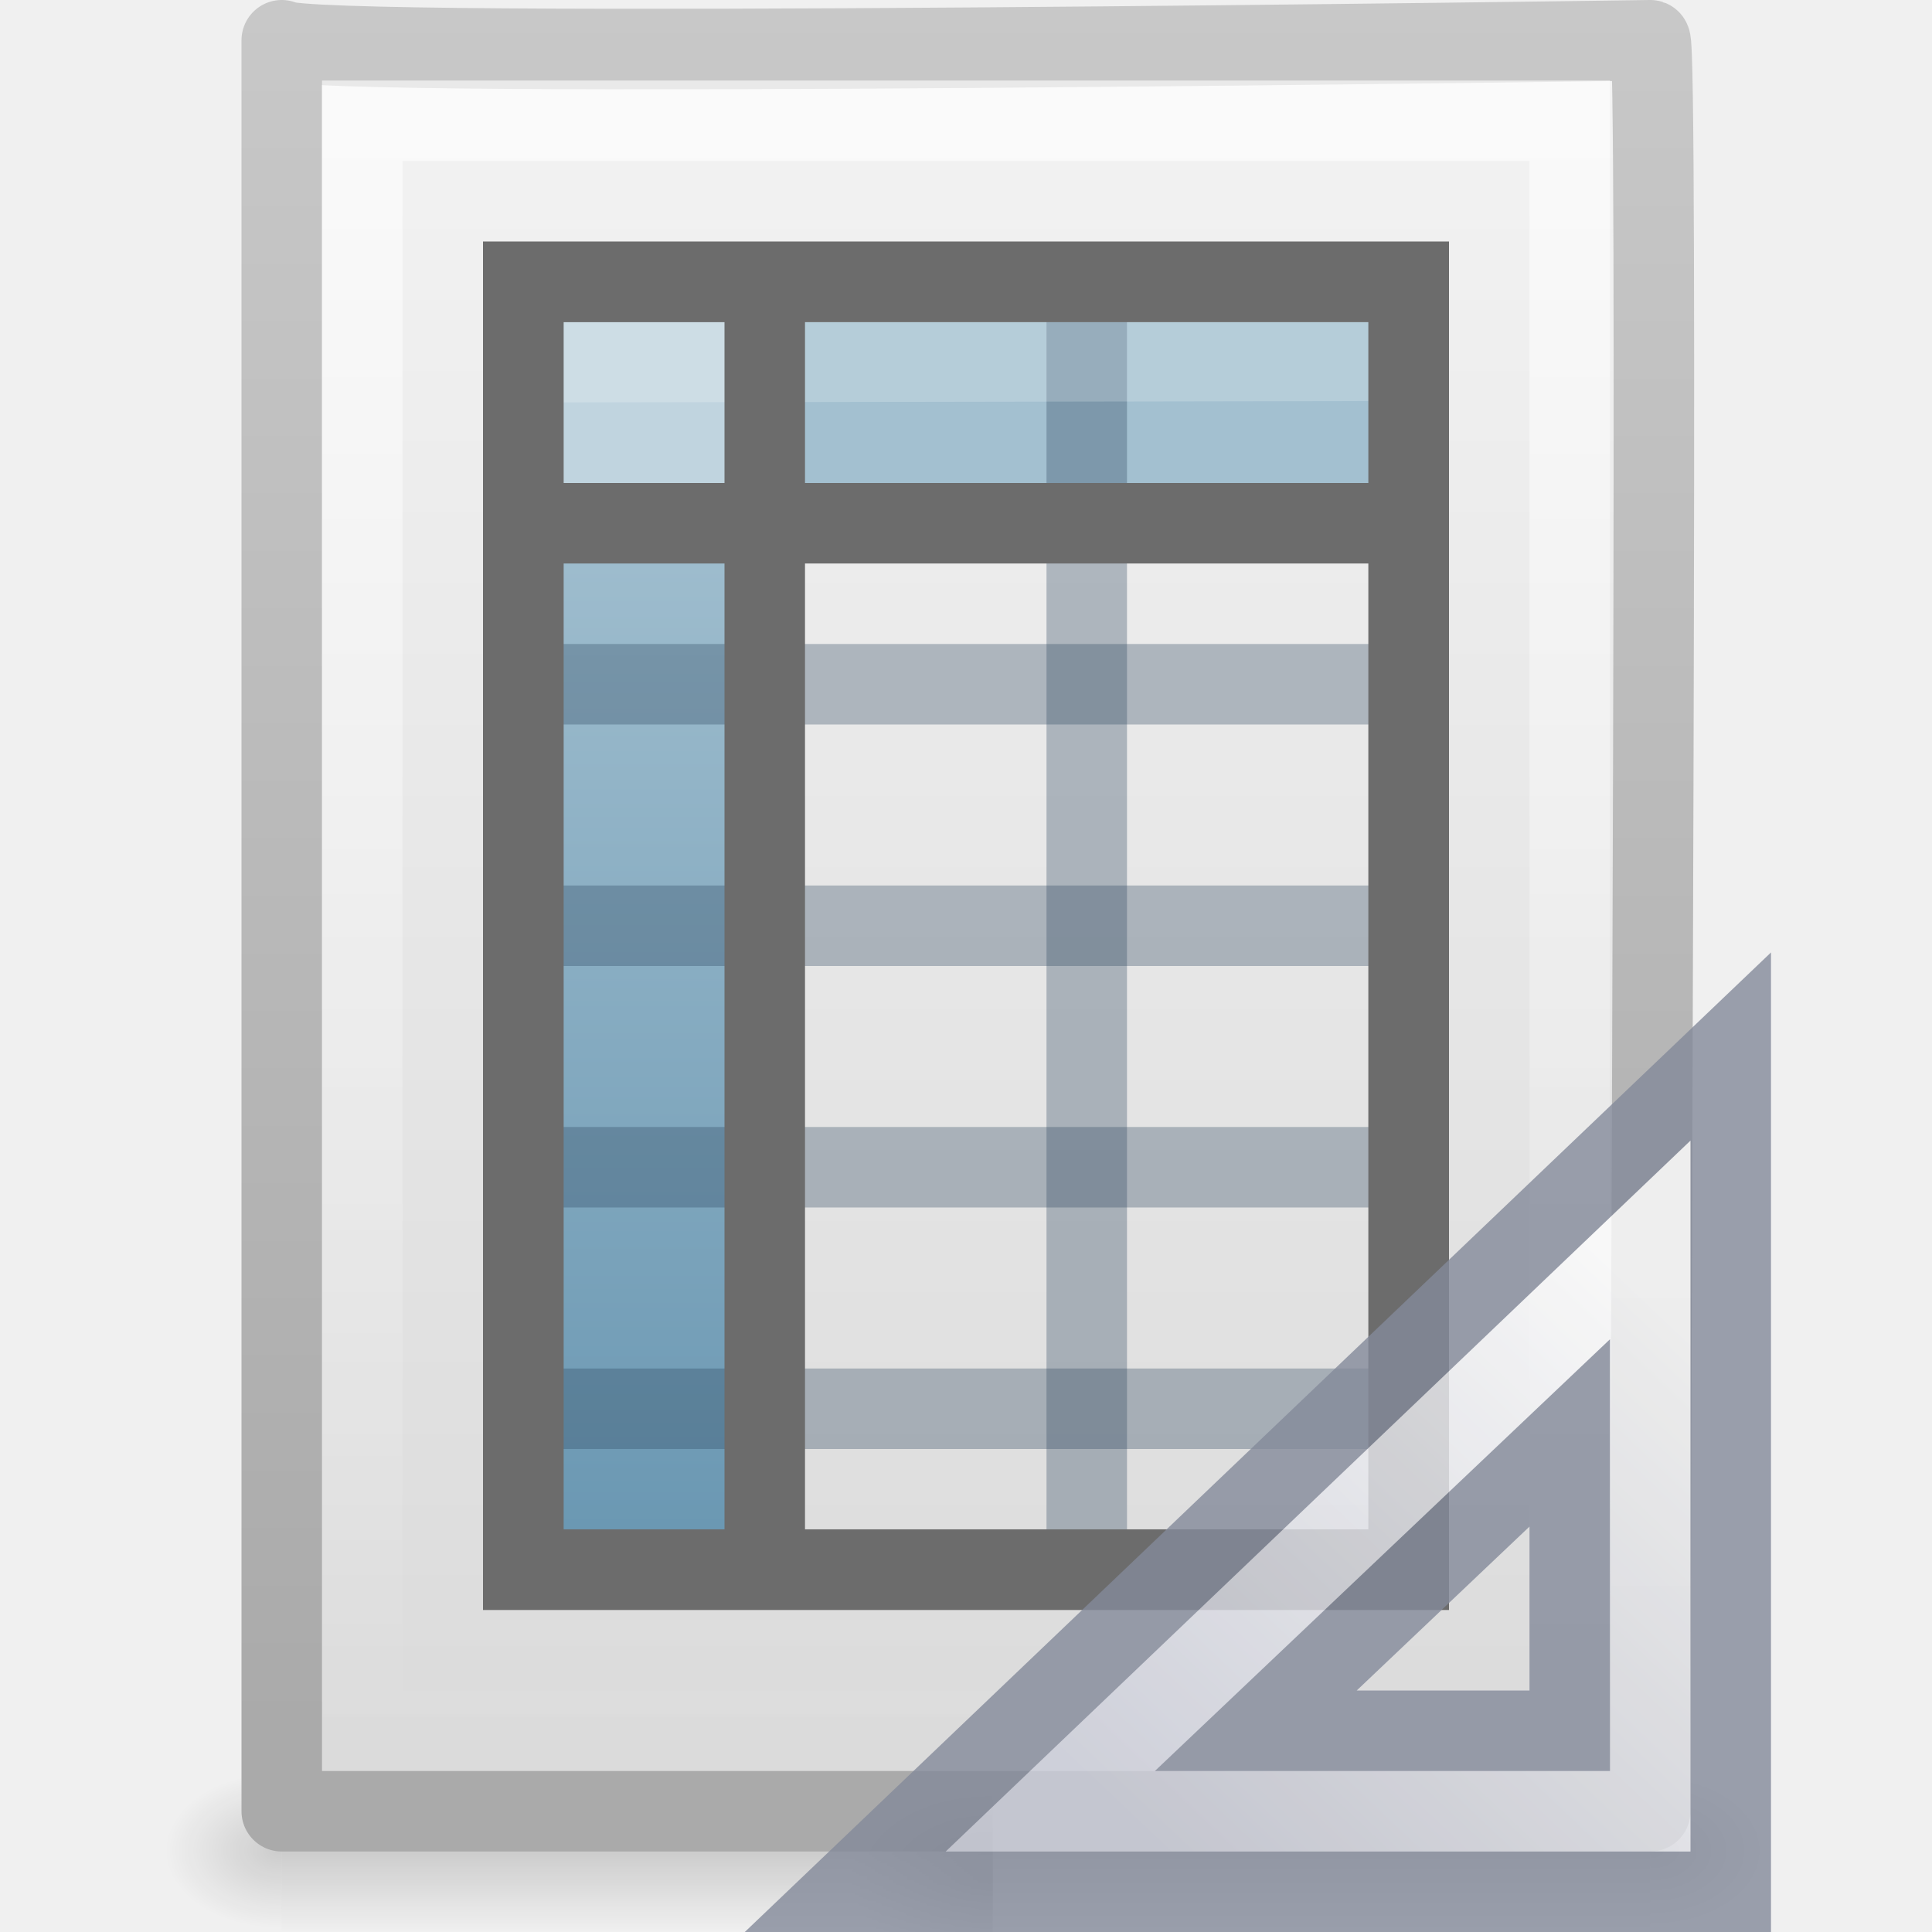
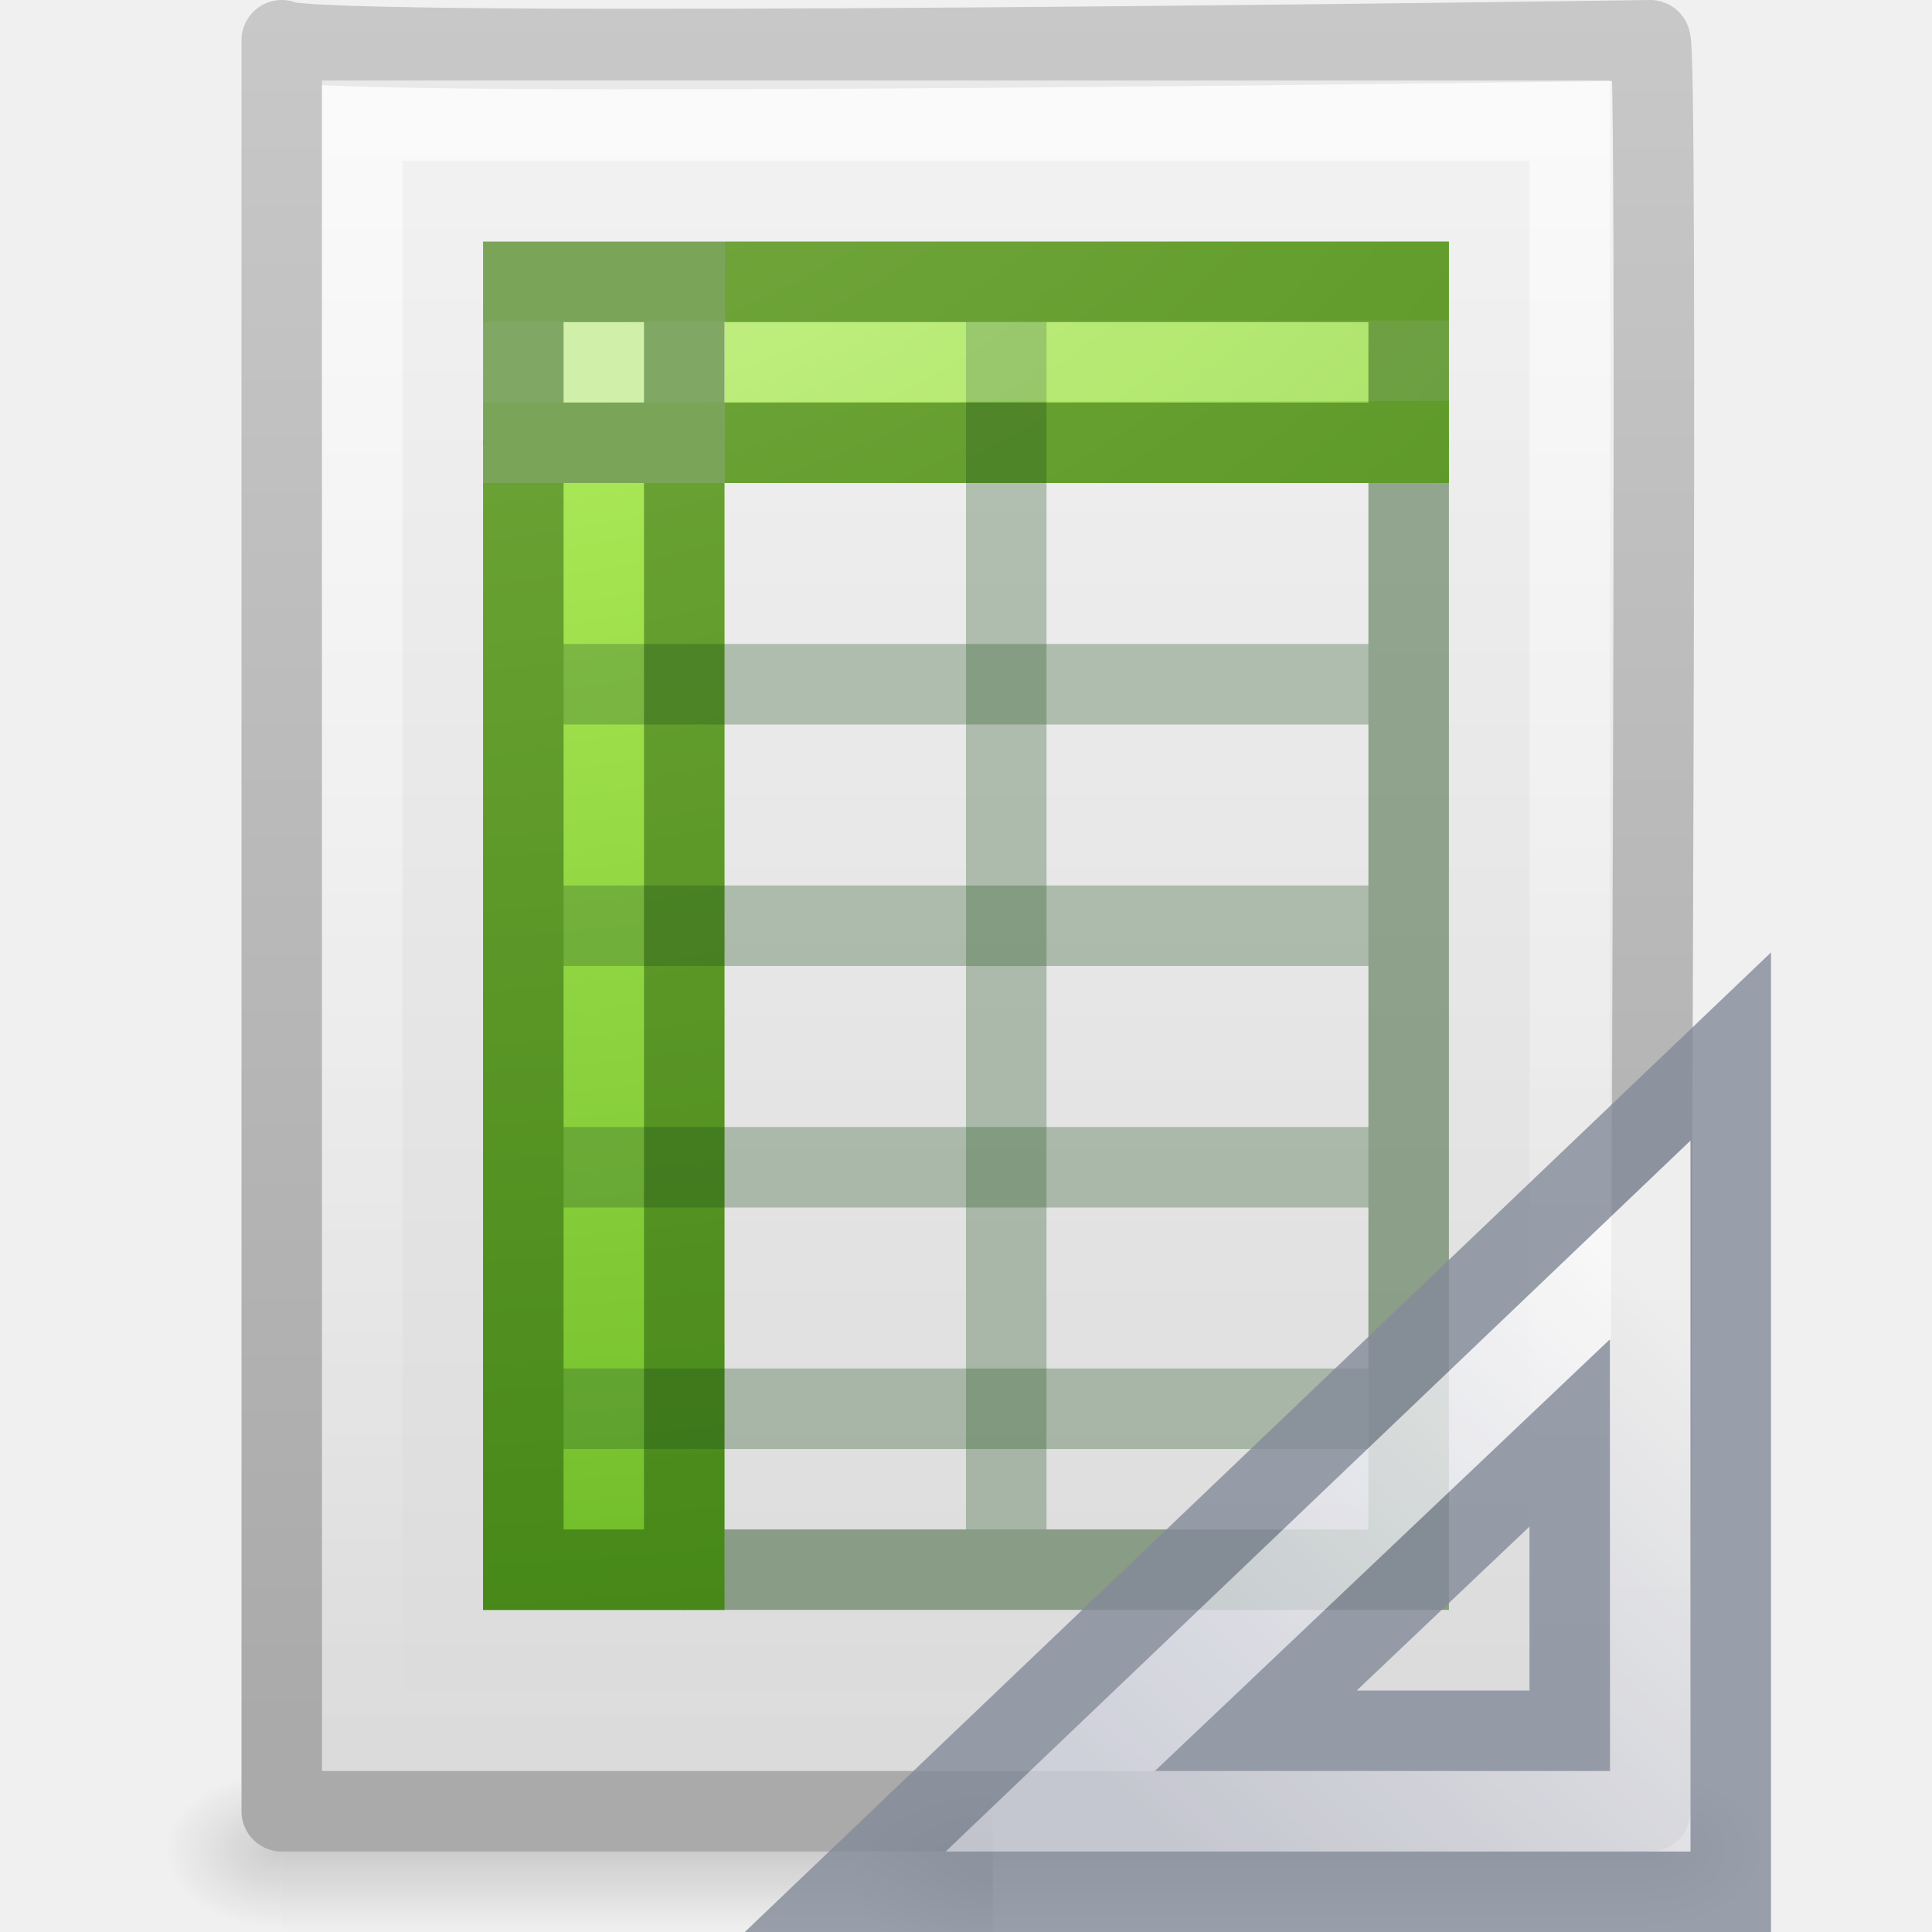
<svg xmlns="http://www.w3.org/2000/svg" xmlns:xlink="http://www.w3.org/1999/xlink" version="1.0" width="24" height="24" id="svg2794">
  <defs id="defs2796">
    <linearGradient id="linearGradient5048">
      <stop id="stop5050" style="stop-color:#000000;stop-opacity:0" offset="0" />
      <stop id="stop5056" style="stop-color:#000000;stop-opacity:1" offset="0.5" />
      <stop id="stop5052" style="stop-color:#000000;stop-opacity:0" offset="1" />
    </linearGradient>
-     <linearGradient x1="302.857" y1="366.648" x2="302.857" y2="609.505" id="linearGradient2447" xlink:href="#linearGradient5048" gradientUnits="userSpaceOnUse" gradientTransform="matrix(0.0352071,0,0,0.00823529,-0.724852,18.98055)" />
-     <radialGradient cx="605.714" cy="486.648" r="117.143" fx="605.714" fy="486.648" id="radialGradient2444" xlink:href="#linearGradient5060" gradientUnits="userSpaceOnUse" gradientTransform="matrix(-0.01204859,0,0,0.00823529,10.76121,18.98057)" />
    <linearGradient id="linearGradient5060">
      <stop id="stop5062" style="stop-color:#000000;stop-opacity:1" offset="0" />
      <stop id="stop5064" style="stop-color:#000000;stop-opacity:0" offset="1" />
    </linearGradient>
-     <radialGradient cx="605.714" cy="486.648" r="117.143" fx="605.714" fy="486.648" id="radialGradient2441" xlink:href="#linearGradient5060" gradientUnits="userSpaceOnUse" gradientTransform="matrix(0.01204859,0,0,0.00823529,13.23879,18.98057)" />
    <linearGradient id="linearGradient3104">
      <stop id="stop3106" style="stop-color:#aaaaaa;stop-opacity:1" offset="0" />
      <stop id="stop3108" style="stop-color:#c8c8c8;stop-opacity:1" offset="1" />
    </linearGradient>
-     <linearGradient x1="-51.786" y1="50.786" x2="-51.786" y2="2.906" id="linearGradient2438" xlink:href="#linearGradient3104" gradientUnits="userSpaceOnUse" gradientTransform="matrix(0.3922135,0,0,0.4473607,29.19929,-1.2387)" />
    <linearGradient id="linearGradient3600">
      <stop id="stop3602" style="stop-color:#f4f4f4;stop-opacity:1" offset="0" />
      <stop id="stop3604" style="stop-color:#dbdbdb;stop-opacity:1" offset="1" />
    </linearGradient>
-     <linearGradient x1="25.132" y1="0.985" x2="25.132" y2="47.013" id="linearGradient2435" xlink:href="#linearGradient3600" gradientUnits="userSpaceOnUse" gradientTransform="matrix(0.4857154,0,0,0.4780255,0.3428305,-0.7059501)" />
-     <radialGradient cx="102" cy="112.305" r="139.559" id="XMLID_8_" gradientUnits="userSpaceOnUse">
-       <stop id="stop41" style="stop-color:#b7b8b9;stop-opacity:1" offset="0" />
-       <stop id="stop47" style="stop-color:#ececec;stop-opacity:1" offset="0.189" />
-       <stop id="stop49" style="stop-color:#fafafa;stop-opacity:0" offset="0.257" />
-       <stop id="stop51" style="stop-color:#ffffff;stop-opacity:0" offset="0.301" />
-       <stop id="stop53" style="stop-color:#fafafa;stop-opacity:0" offset="0.531" />
-       <stop id="stop55" style="stop-color:#ebecec;stop-opacity:0" offset="0.845" />
-       <stop id="stop57" style="stop-color:#e1e2e3;stop-opacity:0" offset="1" />
-     </radialGradient>
-     <radialGradient cx="102" cy="112.305" r="139.559" id="radialGradient2432" xlink:href="#XMLID_8_" gradientUnits="userSpaceOnUse" gradientTransform="matrix(0.1702128,0,0,-0.1907226,1.106383,23.7165)" />
    <linearGradient id="linearGradient3211">
      <stop id="stop3213" style="stop-color:#ffffff;stop-opacity:1" offset="0" />
      <stop id="stop3215" style="stop-color:#ffffff;stop-opacity:0" offset="1" />
    </linearGradient>
-     <linearGradient x1="24" y1="2" x2="24" y2="46.017" id="linearGradient2429" xlink:href="#linearGradient3211" gradientUnits="userSpaceOnUse" gradientTransform="matrix(0.4545444,0,0,0.4651153,1.090934,0.3372293)" />
-     <linearGradient x1="19.515" y1="12.443" x2="19.515" y2="46.562" id="linearGradient2792" xlink:href="#linearGradient3522" gradientUnits="userSpaceOnUse" gradientTransform="matrix(0.5348003,0,0,0.5105348,0.215046,-0.7235054)" />
-     <linearGradient id="linearGradient3522">
-       <stop id="stop3524" style="stop-color:#a3c0d0;stop-opacity:1" offset="0" />
-       <stop id="stop3526" style="stop-color:#5a8caa;stop-opacity:1" offset="1" />
-     </linearGradient>
-     <linearGradient x1="19.515" y1="12.443" x2="19.515" y2="46.562" id="linearGradient2789" xlink:href="#linearGradient3522" gradientUnits="userSpaceOnUse" gradientTransform="matrix(0.4957313,0,0,0.5353155,0.152759,-0.610397)" />
-     <linearGradient id="linearGradient8589">
-       <stop id="stop8591" style="stop-color:#fefefe;stop-opacity:1" offset="0" />
-       <stop id="stop8593" style="stop-color:#cbcbcb;stop-opacity:1" offset="1" />
-     </linearGradient>
-     <linearGradient x1="32.892" y1="8.059" x2="36.358" y2="5.457" id="linearGradient2425" xlink:href="#linearGradient8589" gradientUnits="userSpaceOnUse" gradientTransform="matrix(0.4778466,0,0,0.5524833,0.3722548,-0.0761283)" />
-     <linearGradient x1="32.892" y1="8.059" x2="36.358" y2="5.457" id="linearGradient3043" xlink:href="#linearGradient8589" gradientUnits="userSpaceOnUse" gradientTransform="matrix(0.4778466,0,0,0.5524833,0.3722548,-0.0761283)" />
-     <linearGradient x1="19.515" y1="12.443" x2="19.515" y2="46.562" id="linearGradient3057" xlink:href="#linearGradient3522" gradientUnits="userSpaceOnUse" gradientTransform="matrix(0.4957313,0,0,0.5353155,0.152759,-0.610397)" />
-     <linearGradient x1="19.515" y1="12.443" x2="19.515" y2="46.562" id="linearGradient3060" xlink:href="#linearGradient3522" gradientUnits="userSpaceOnUse" gradientTransform="matrix(0.5348003,0,0,0.5105348,0.215046,-0.7235054)" />
    <linearGradient x1="24" y1="2" x2="24" y2="46.017" id="linearGradient3063" xlink:href="#linearGradient3211" gradientUnits="userSpaceOnUse" gradientTransform="matrix(0.4545444,0,0,0.4651153,1.090934,0.3372293)" />
    <linearGradient x1="25.132" y1="0.985" x2="25.132" y2="47.013" id="linearGradient3069" xlink:href="#linearGradient3600" gradientUnits="userSpaceOnUse" gradientTransform="matrix(0.4857154,0,0,0.4780255,0.3428305,-0.7059501)" />
    <linearGradient x1="-51.786" y1="50.786" x2="-51.786" y2="2.906" id="linearGradient3071" xlink:href="#linearGradient3104" gradientUnits="userSpaceOnUse" gradientTransform="matrix(0.3922135,0,0,0.4473607,29.19929,-1.2387)" />
    <radialGradient cx="605.714" cy="486.648" r="117.143" fx="605.714" fy="486.648" id="radialGradient3074" xlink:href="#linearGradient5060" gradientUnits="userSpaceOnUse" gradientTransform="matrix(0.01204859,0,0,0.00823529,13.23879,18.98057)" />
    <radialGradient cx="605.714" cy="486.648" r="117.143" fx="605.714" fy="486.648" id="radialGradient3077" xlink:href="#linearGradient5060" gradientUnits="userSpaceOnUse" gradientTransform="matrix(-0.01204859,0,0,0.00823529,10.76121,18.98057)" />
    <linearGradient x1="302.857" y1="366.648" x2="302.857" y2="609.505" id="linearGradient3080" xlink:href="#linearGradient5048" gradientUnits="userSpaceOnUse" gradientTransform="matrix(0.0352071,0,0,0.00823529,-0.724852,18.98055)" />
+     <radialGradient cx="11.789" cy="15.035" r="12.5" fx="11.789" fy="15.035" id="radialGradient3321" xlink:href="#linearGradient3242-7-3-8-0-4-58-06-2" gradientUnits="userSpaceOnUse" gradientTransform="matrix(0,3.604058,-5.548623,0,89.06791,-43.60167)" />
+     <linearGradient id="linearGradient3242-7-3-8-0-4-58-06-2">
+       <stop id="stop3244-5-8-5-6-4-3-8-7" style="stop-color:#cdf87e;stop-opacity:1" offset="0" />
+       <stop id="stop3246-9-5-1-5-3-0-7-3" style="stop-color:#a2e34f;stop-opacity:1" offset="0.262" />
+       <stop id="stop3248-7-2-0-7-5-35-9-6" style="stop-color:#68b723;stop-opacity:1" offset="0.661" />
+       <stop id="stop3250-8-2-8-5-6-40-4-0" style="stop-color:#1d7e0d;stop-opacity:1" offset="1" />
+     </linearGradient>
+     <linearGradient x1="302.857" y1="366.648" x2="302.857" y2="609.505" id="linearGradient3205" xlink:href="#linearGradient5048-7" gradientUnits="userSpaceOnUse" gradientTransform="matrix(0.04576928,0,0,0.00823529,-0.5423243,25.98055)" />
+     <radialGradient cx="605.714" cy="486.648" r="117.143" fx="605.714" fy="486.648" id="radialGradient3202" xlink:href="#linearGradient5060-4" gradientUnits="userSpaceOnUse" gradientTransform="matrix(-0.01566318,0,0,0.00823529,14.38957,25.98056)" />
+     <radialGradient cx="605.714" cy="486.648" r="117.143" fx="605.714" fy="486.648" id="radialGradient3199" xlink:href="#linearGradient5060-4" gradientUnits="userSpaceOnUse" gradientTransform="matrix(0.01566318,0,0,0.00823529,17.61043,25.98056)" />
+     <linearGradient x1="-51.786" y1="50.786" x2="-51.786" y2="2.906" id="linearGradient3196" xlink:href="#linearGradient3104-5" gradientUnits="userSpaceOnUse" gradientTransform="matrix(0.530641,0,0,0.5897022,39.26958,-1.791908)" />
+     <linearGradient x1="25.132" y1="0.985" x2="25.132" y2="47.013" id="linearGradient3194" xlink:href="#linearGradient3600-4" gradientUnits="userSpaceOnUse" gradientTransform="matrix(0.6571432,0,0,0.630124,0.228556,-1.089648)" />
+     <linearGradient x1="24" y1="5.564" x2="24" y2="43" id="linearGradient3191" xlink:href="#linearGradient3977" gradientUnits="userSpaceOnUse" gradientTransform="matrix(0.5675676,0,0,0.7297297,2.378382,-2.513506)" />
+     <linearGradient id="linearGradient5048-7">
+       <stop id="stop5050-4" style="stop-color:#000000;stop-opacity:0" offset="0" />
+       <stop id="stop5056-1" style="stop-color:#000000;stop-opacity:1" offset="0.5" />
+       <stop id="stop5052-5" style="stop-color:#000000;stop-opacity:0" offset="1" />
+     </linearGradient>
+     <linearGradient id="linearGradient5060-4">
+       <stop id="stop5062-5" style="stop-color:#000000;stop-opacity:1" offset="0" />
+       <stop id="stop5064-6" style="stop-color:#000000;stop-opacity:0" offset="1" />
+     </linearGradient>
+     <linearGradient id="linearGradient3104-5">
+       <stop id="stop3106-6" style="stop-color:#a0a0a0;stop-opacity:1" offset="0" />
+       <stop id="stop3108-9" style="stop-color:#bebebe;stop-opacity:1" offset="1" />
+     </linearGradient>
+     <linearGradient id="linearGradient3600-4">
+       <stop id="stop3602-7" style="stop-color:#f4f4f4;stop-opacity:1" offset="0" />
+       <stop id="stop3604-6" style="stop-color:#dbdbdb;stop-opacity:1" offset="1" />
+     </linearGradient>
+     <linearGradient id="linearGradient3977">
+       <stop id="stop3979" style="stop-color:#ffffff;stop-opacity:1" offset="0" />
+       <stop id="stop3981" style="stop-color:#ffffff;stop-opacity:0.235" offset="0.036" />
+       <stop id="stop3983" style="stop-color:#ffffff;stop-opacity:0.157" offset="0.951" />
+       <stop id="stop3985" style="stop-color:#ffffff;stop-opacity:0.392" offset="1" />
+     </linearGradient>
+     <radialGradient cx="11.789" cy="15.035" r="12.5" fx="11.789" fy="15.035" id="radialGradient3149" xlink:href="#linearGradient3242-7-3-8-0-4-58-06-2" gradientUnits="userSpaceOnUse" gradientTransform="matrix(0,2.910003,-4.133069,0,66.36306,-36.24909)" />
+     <linearGradient x1="24" y1="5.564" x2="24" y2="43" id="linearGradient3152" xlink:href="#linearGradient3977" gradientUnits="userSpaceOnUse" gradientTransform="matrix(0.5675676,0,0,0.7297297,-28.40678,-4.86059)" />
+     <linearGradient x1="25.132" y1="0.985" x2="25.132" y2="47.013" id="linearGradient3155" xlink:href="#linearGradient3600-4" gradientUnits="userSpaceOnUse" gradientTransform="matrix(0.6571432,0,0,0.630124,-30.5566,-3.436732)" />
+     <linearGradient x1="-51.786" y1="50.786" x2="-51.786" y2="2.906" id="linearGradient3157" xlink:href="#linearGradient3104-5" gradientUnits="userSpaceOnUse" gradientTransform="matrix(0.530641,0,0,0.5897022,8.484425,-4.138992)" />
+     <radialGradient cx="605.714" cy="486.648" r="117.143" fx="605.714" fy="486.648" id="radialGradient3160" xlink:href="#linearGradient5060-4" gradientUnits="userSpaceOnUse" gradientTransform="matrix(0.01566318,0,0,0.00823529,-13.17473,23.63348)" />
+     <radialGradient cx="605.714" cy="486.648" r="117.143" fx="605.714" fy="486.648" id="radialGradient3163" xlink:href="#linearGradient5060-4" gradientUnits="userSpaceOnUse" gradientTransform="matrix(-0.01566318,0,0,0.00823529,-16.39559,23.63348)" />
+     <linearGradient x1="302.857" y1="366.648" x2="302.857" y2="609.505" id="linearGradient3166" xlink:href="#linearGradient5048-7" gradientUnits="userSpaceOnUse" gradientTransform="matrix(0.04576928,0,0,0.00823529,-31.32748,23.63346)" />
+     <radialGradient cx="11.789" cy="15.035" r="12.5" fx="11.789" fy="15.035" id="radialGradient3149-7" xlink:href="#linearGradient3242-7-3-8-0-4-58-06-2-9" gradientUnits="userSpaceOnUse" gradientTransform="matrix(0,2.910003,-4.133069,0,66.36306,-36.24909)" />
+     <linearGradient id="linearGradient3242-7-3-8-0-4-58-06-2-9">
+       <stop id="stop3244-5-8-5-6-4-3-8-7-0" style="stop-color:#cdf87e;stop-opacity:1" offset="0" />
+       <stop id="stop3246-9-5-1-5-3-0-7-3-2" style="stop-color:#a2e34f;stop-opacity:1" offset="0.262" />
+       <stop id="stop3248-7-2-0-7-5-35-9-6-6" style="stop-color:#68b723;stop-opacity:1" offset="0.661" />
+       <stop id="stop3250-8-2-8-5-6-40-4-0-8" style="stop-color:#1d7e0d;stop-opacity:1" offset="1" />
+     </linearGradient>
+     <radialGradient cx="11.789" cy="15.035" r="12.5" fx="11.789" fy="15.035" id="radialGradient3267" xlink:href="#linearGradient3242-7-3-8-0-4-58-06-2-9" gradientUnits="userSpaceOnUse" gradientTransform="matrix(0,2.910003,-4.133069,0,66.36306,-36.24909)" />
    <radialGradient cx="605.714" cy="486.648" r="117.143" fx="605.714" fy="486.648" id="radialGradient3044" xlink:href="#linearGradient5060-5" gradientUnits="userSpaceOnUse" gradientTransform="matrix(-0.01472605,0,0,0.0095356,21.20814,18.68803)" />
    <linearGradient id="linearGradient5060-5">
      <stop id="stop5062-8" style="stop-color:#000000;stop-opacity:1" offset="0" />
      <stop id="stop5064-2" style="stop-color:#000000;stop-opacity:0" offset="1" />
    </linearGradient>
-     <linearGradient x1="33.877" y1="19.948" x2="44.119" y2="30.191" id="linearGradient3391" xlink:href="#linearGradient3412" gradientUnits="userSpaceOnUse" gradientTransform="matrix(0,0.6175439,-0.6518519,0,33.55926,-4.756143)" />
    <linearGradient id="linearGradient3412">
      <stop id="stop3414" style="stop-color:#fcfcfc;stop-opacity:1" offset="0" />
      <stop id="stop3416" style="stop-color:#cbcdd9;stop-opacity:1" offset="1" />
    </linearGradient>
-     <linearGradient x1="33.877" y1="19.948" x2="44.119" y2="30.191" id="linearGradient4223" xlink:href="#linearGradient3412" gradientUnits="userSpaceOnUse" gradientTransform="matrix(0,0.6175439,-0.6518519,0,33.55926,-4.756143)" />
+     <linearGradient x1="33.877" y1="19.948" x2="44.119" y2="30.191" id="linearGradient3081" xlink:href="#linearGradient3412" gradientUnits="userSpaceOnUse" gradientTransform="matrix(0,0.6175439,-0.6518519,0,33.55926,-4.756143)" />
  </defs>
  <rect width="17" height="2" x="3.5" y="22" id="rect2879" style="opacity:0.15;fill:url(#linearGradient3080);fill-opacity:1;fill-rule:nonzero;stroke:none;stroke-width:1;marker:none;visibility:visible;display:inline;overflow:visible" />
  <path d="m 3.5,22 c 0,0 0,2 0,2 C 2.88,24.004 2,23.552 2,23 2,22.448 2.692,22 3.5,22 z" id="path2881" style="opacity:0.15;fill:url(#radialGradient3077);fill-opacity:1;fill-rule:nonzero;stroke:none;stroke-width:1;marker:none;visibility:visible;display:inline;overflow:visible" />
  <path d="m 20.5,22 c 0,0 0,2 0,2 0.62,0.004 1.5,-0.448 1.5,-1 0,-0.552 -0.692,-1 -1.5,-1 z" id="path2883" style="opacity:0.15;fill:url(#radialGradient3074);fill-opacity:1;fill-rule:nonzero;stroke:none;stroke-width:1;marker:none;visibility:visible;display:inline;overflow:visible" />
  <path d="M 3.5,0.5 C 3.768,0.746 20.5,0.5 20.5,0.5 c 0.102,0.034 3.9e-5,16.271 3.9e-5,22 -5.667,0 -11.333,0 -17,0 0,-7.333 0,-14.667 0,-22 z" id="path4160" style="fill:url(#linearGradient3069);fill-opacity:1;stroke:url(#linearGradient3071);stroke-width:1;stroke-linecap:butt;stroke-linejoin:round;stroke-miterlimit:4;stroke-opacity:1;stroke-dasharray:none;stroke-dashoffset:0;display:inline" />
  <path d="m 19.5,1 c 0,5.208 0,15.292 0,20.5 -5,0 -10,0 -15,0 0,-6.667 0,-13.333 0,-20 3.437,0 11.563,0 15,0" id="path2435" style="opacity:0.6;fill:none;stroke:url(#linearGradient3063);stroke-width:1;stroke-linecap:butt;stroke-linejoin:miter;stroke-miterlimit:4;stroke-opacity:1;stroke-dasharray:none;stroke-dashoffset:0;display:inline" />
-   <path d="m 6.56,5.736 3.083,0 0,13.715 -3.083,0 0,-13.715 z" id="path6928" style="fill:url(#linearGradient3060);fill-opacity:1;stroke:none;display:inline" />
-   <path d="m 9,4 9,0 0,2 -9,0 0,-2 z" id="rect3664" style="fill:url(#linearGradient3057);fill-opacity:1;stroke:none;display:inline" />
-   <rect width="3.079" height="2.075" x="6" y="3.925" id="rect3775" style="fill:#c0d4df;fill-opacity:1;stroke:none;display:inline" />
-   <path d="m 13.5,3.569 0,15.931" id="path3595" style="fill:none;stroke:#2c465d;stroke-width:1;stroke-linecap:butt;stroke-linejoin:miter;stroke-miterlimit:4;stroke-opacity:0.324;stroke-dasharray:none;display:inline" />
-   <path d="m 17.5,6.5 -11.001,0" id="path3605" style="fill:none;stroke:#6c6c6c;stroke-width:1;stroke-linecap:butt;stroke-linejoin:miter;stroke-miterlimit:4;stroke-opacity:1;stroke-dasharray:none;display:inline" />
-   <path d="m 17.5,8.5 -11,0" id="path3607" style="fill:none;stroke:#2c465d;stroke-width:1;stroke-linecap:butt;stroke-linejoin:miter;stroke-miterlimit:4;stroke-opacity:0.324;stroke-dasharray:none;display:inline" />
-   <path d="m 17.5,11.5 -11,0" id="path3597" style="fill:none;stroke:#2c465d;stroke-width:1;stroke-linecap:butt;stroke-linejoin:miter;stroke-miterlimit:4;stroke-opacity:0.324;stroke-dasharray:none;display:inline" />
-   <path d="m 17.5,14.5 -11,0" id="path3609" style="fill:none;stroke:#2c465d;stroke-width:1;stroke-linecap:butt;stroke-linejoin:miter;stroke-miterlimit:4;stroke-opacity:0.324;stroke-dasharray:none;display:inline" />
-   <path d="m 17.5,17.5 -11,0" id="path3611" style="fill:none;stroke:#2c465d;stroke-width:1;stroke-linecap:butt;stroke-linejoin:miter;stroke-miterlimit:4;stroke-opacity:0.324;stroke-dasharray:none;display:inline" />
+   <path d="M 9,3 9,6 18,6 18,3 9,3 z M 9,6 6,6 6,20 9,20 9,6 z" id="path6928" style="color:#000000;fill:url(#radialGradient3267);fill-opacity:1;fill-rule:nonzero;stroke:none;stroke-width:1;marker:none;visibility:visible;display:inline;overflow:visible;enable-background:accumulate" />
+   <rect width="3" height="3" x="6" y="3" id="rect3775" style="color:#000000;fill:#c4ec94;fill-opacity:1;fill-rule:nonzero;stroke:none;stroke-width:1;marker:none;visibility:visible;display:inline;overflow:visible;enable-background:accumulate" />
+   <path d="m 12.5,4 0,15" id="path3595" style="color:#000000;fill:none;stroke:#305d2c;stroke-width:1;stroke-linecap:butt;stroke-linejoin:miter;stroke-miterlimit:4;stroke-opacity:0.324;stroke-dasharray:none;stroke-dashoffset:0;marker:none;visibility:visible;display:inline;overflow:visible;enable-background:accumulate" />
+   <path d="m 17,8.5 -10,0" id="path3607" style="color:#000000;fill:none;stroke:#305d2c;stroke-width:1;stroke-linecap:butt;stroke-linejoin:miter;stroke-miterlimit:4;stroke-opacity:0.324;stroke-dasharray:none;stroke-dashoffset:0;marker:none;visibility:visible;display:inline;overflow:visible;enable-background:accumulate" />
+   <path d="m 17,11.5 -10,0" id="path3597" style="color:#000000;fill:none;stroke:#305d2c;stroke-width:1;stroke-linecap:butt;stroke-linejoin:miter;stroke-miterlimit:4;stroke-opacity:0.324;stroke-dasharray:none;stroke-dashoffset:0;marker:none;visibility:visible;display:inline;overflow:visible;enable-background:accumulate" />
+   <path d="m 17,14.5 -10,0" id="path3609" style="color:#000000;fill:none;stroke:#305d2c;stroke-width:1;stroke-linecap:butt;stroke-linejoin:miter;stroke-miterlimit:4;stroke-opacity:0.324;stroke-dasharray:none;stroke-dashoffset:0;marker:none;visibility:visible;display:inline;overflow:visible;enable-background:accumulate" />
+   <path d="m 17,17.5 -10,0" id="path3611" style="color:#000000;fill:none;stroke:#305d2c;stroke-width:1;stroke-linecap:butt;stroke-linejoin:miter;stroke-miterlimit:4;stroke-opacity:0.324;stroke-dasharray:none;stroke-dashoffset:0;marker:none;visibility:visible;display:inline;overflow:visible;enable-background:accumulate" />
  <path d="M 6.5,4.5 17.5,4.481" id="path4743" style="opacity:0.2;fill:#ffffff;fill-rule:evenodd;stroke:#ffffff;stroke-width:1;stroke-linecap:square;stroke-linejoin:round;stroke-miterlimit:4;stroke-opacity:1;stroke-dasharray:none;display:inline" />
-   <path d="M 9.5,3.569 9.5,19.5" id="path3593" style="fill:none;stroke:#6c6c6c;stroke-width:1;stroke-linecap:butt;stroke-linejoin:miter;stroke-miterlimit:4;stroke-opacity:1;stroke-dasharray:none;display:inline" />
-   <rect width="10.998" height="15.998" x="6.501" y="3.501" id="rect3580" style="fill:none;stroke:#6c6c6c;stroke-width:1.002;stroke-linecap:square;stroke-linejoin:miter;stroke-miterlimit:4;stroke-opacity:1;stroke-dasharray:none;stroke-dashoffset:0;display:inline" />
+   <path d="m 6.501,3.501 10.998,0 0,15.998 -10.998,0 z M 8.5,3.569 8.5,19.5 m 9,-14 -11.001,0" id="rect3580" style="opacity:0.4;color:#000000;fill:none;stroke:#0a3900;stroke-width:1;stroke-linecap:round;stroke-linejoin:miter;stroke-miterlimit:4;stroke-opacity:1;stroke-dashoffset:0;marker:none;visibility:visible;display:inline;overflow:visible;enable-background:accumulate" />
  <g id="g4198">
    <path d="m 12.333,22.184 c 0,0 0,2.316 0,2.316 C 11.575,24.504 10.5,23.981 10.5,23.342 c 0,-0.639 0.846,-1.158 1.833,-1.158 z" id="path2883-5" style="opacity:0.15;fill:url(#radialGradient3044);fill-opacity:1;fill-rule:nonzero;stroke:none;stroke-width:1;marker:none;visibility:visible;display:inline;overflow:visible" />
-     <path d="M 21.5,13 10.5,23.5 21.5,23.5 z M 19.5,17.8 l 0,3.7 -3.9,0 z" id="path3410" style="opacity:0.8;fill:url(#linearGradient4223);fill-opacity:1;fill-rule:evenodd;stroke:#83899a;stroke-width:1px;stroke-linecap:butt;stroke-linejoin:miter;stroke-opacity:1" />
+     <path d="M 21.5,13 10.5,23.5 21.5,23.5 z M 19.5,17.8 l 0,3.7 -3.9,0 z" id="path3410" style="opacity:0.8;fill:url(#linearGradient3081);fill-opacity:1;fill-rule:evenodd;stroke:#83899a;stroke-width:1px;stroke-linecap:butt;stroke-linejoin:miter;stroke-opacity:1" />
  </g>
</svg>
